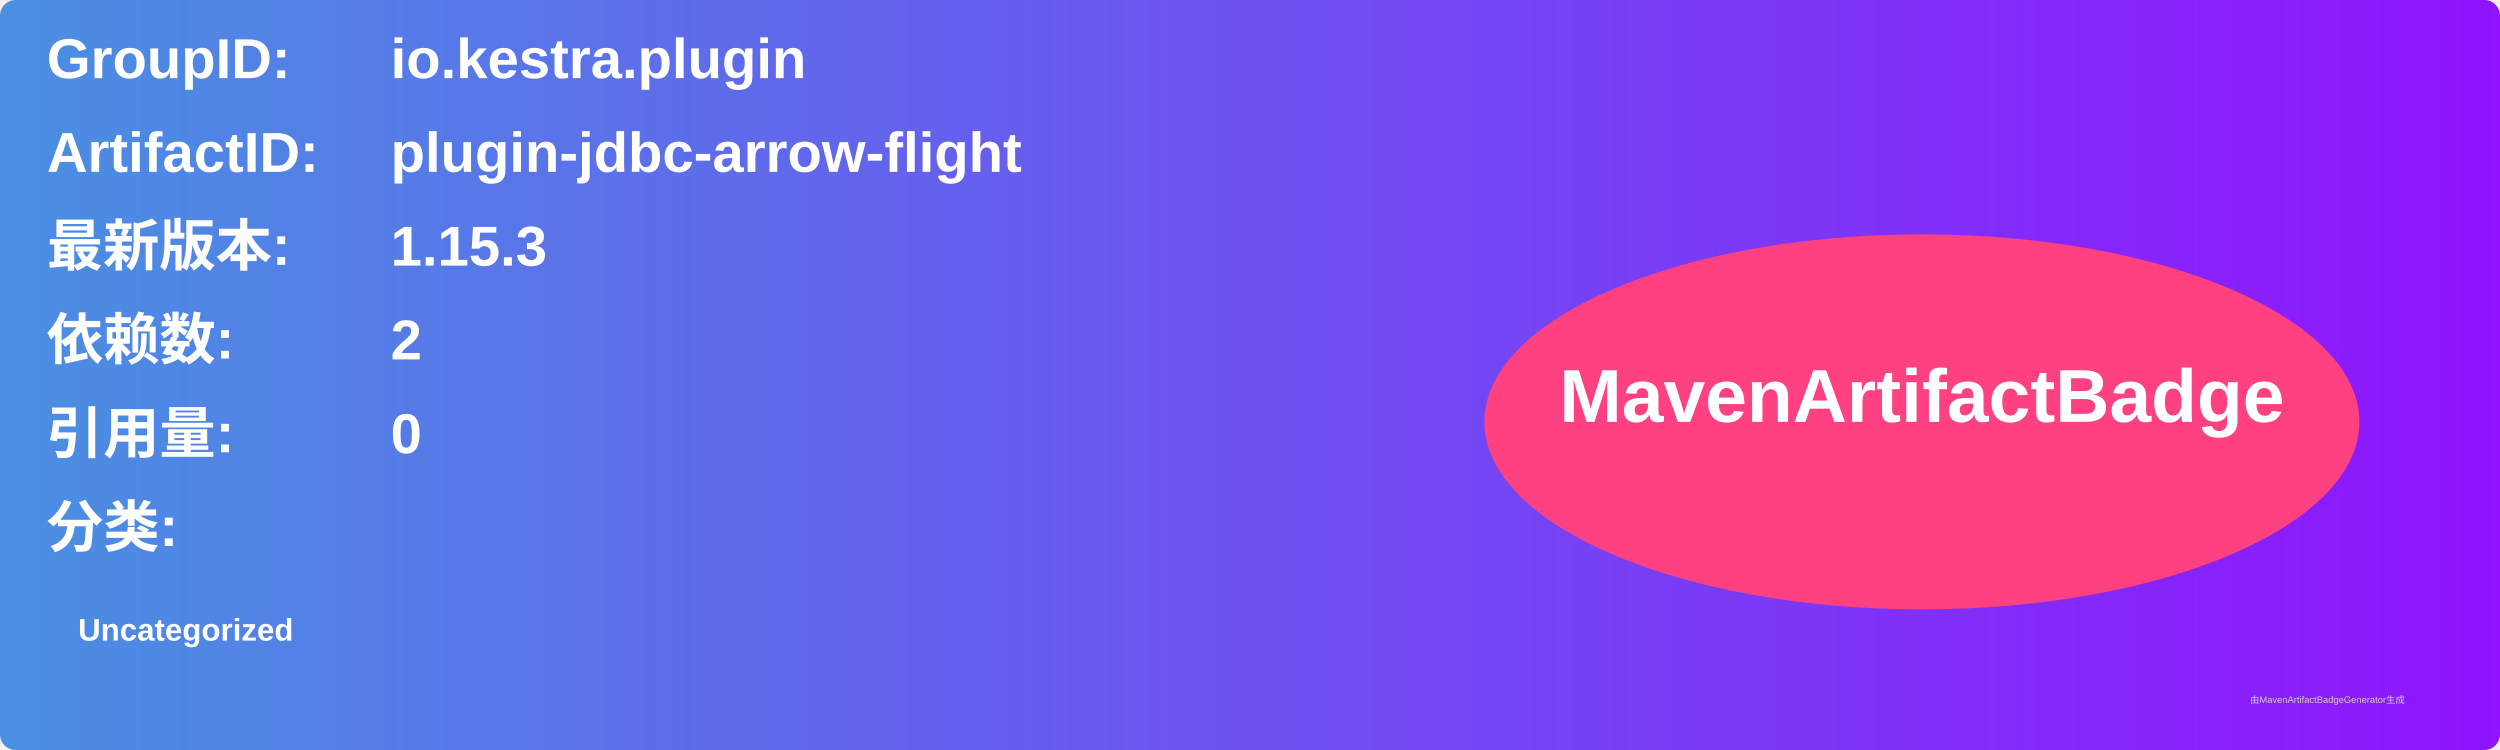
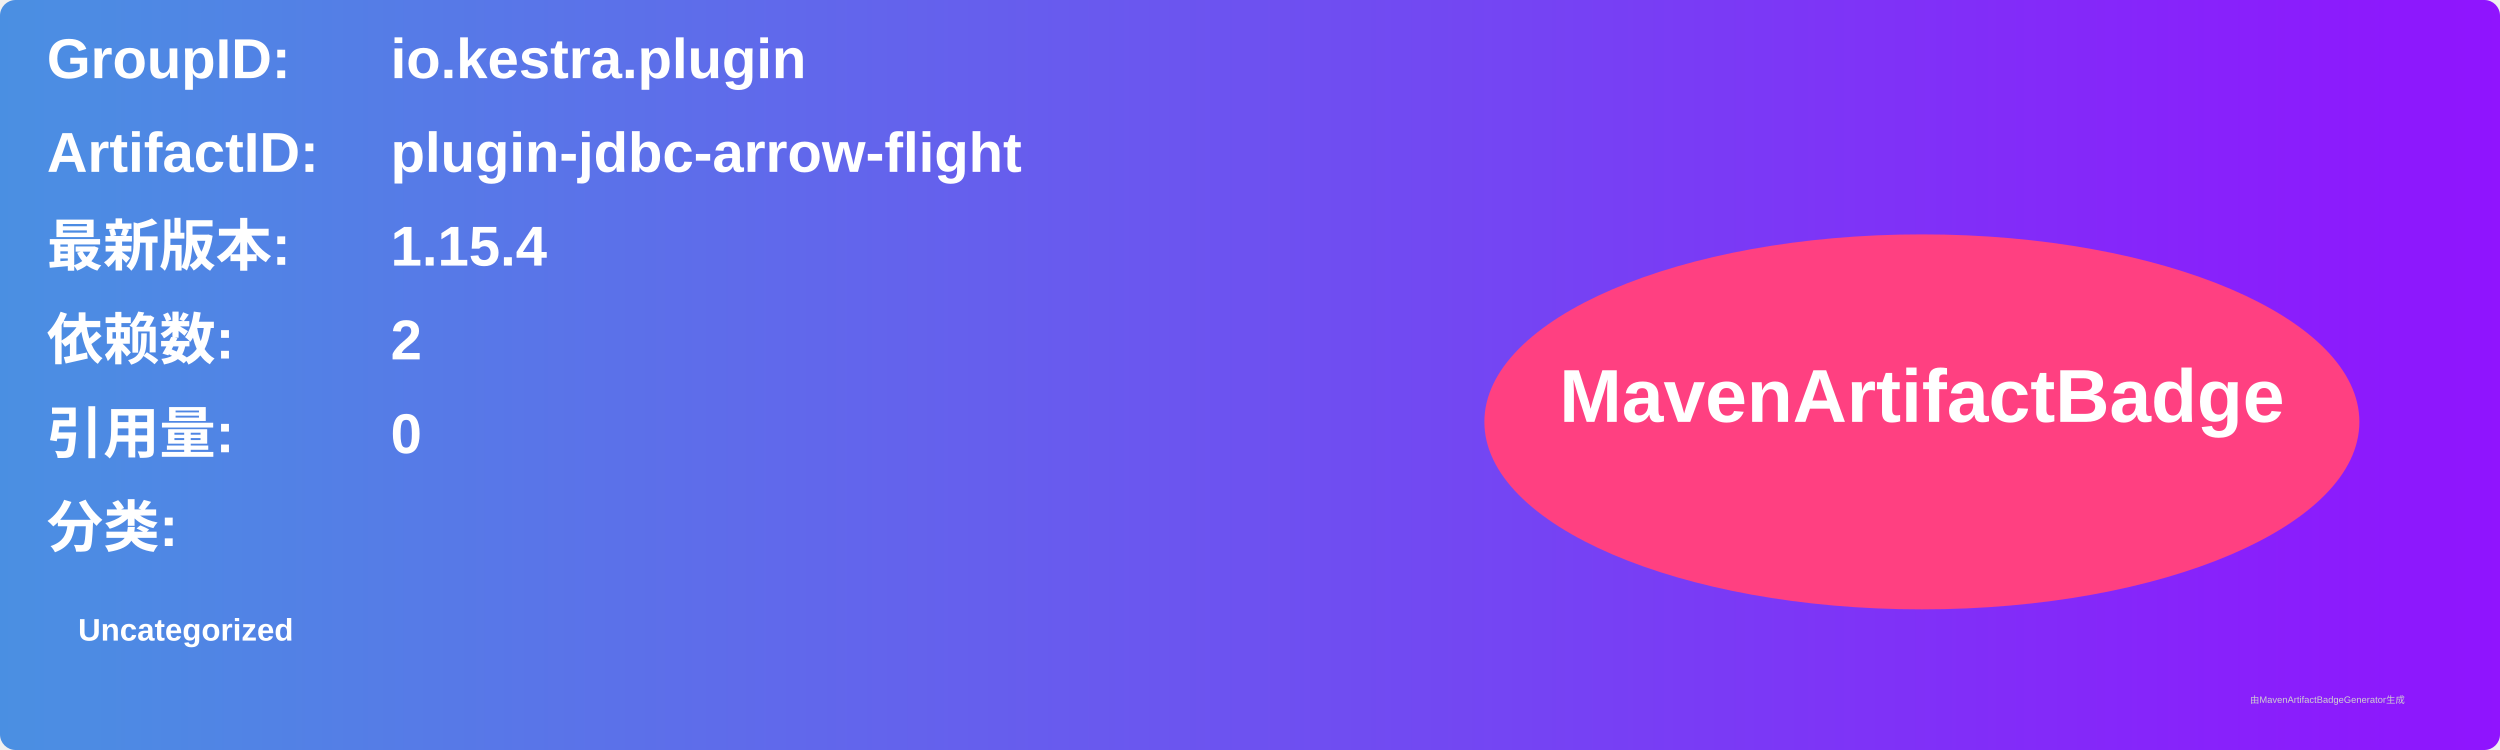
<svg xmlns="http://www.w3.org/2000/svg" width="800" height="240" viewBox="0 0 800 240">
  <linearGradient id="grad" x1="0%" y1="0%" x2="100%" y2="0%">
    <stop offset="0%" stop-color="#4a90e2" />
    <stop offset="100%" stop-color="#9013fe" />
  </linearGradient>
  <rect width="100%" height="100%" rx="5" ry="5" fill="url(#grad)" />
  <g transform="translate(15, 15)">
    <text x="0" y="10" font-family="Arial" font-size="18" fill="white" font-weight="bold" width="260">GroupID:</text>
    <text x="110" y="10" font-family="Arial" font-size="18" fill="white" font-weight="bold" width="460">io.kestra.plugin</text>
    <text x="0" y="40" font-family="Arial" font-size="18" fill="white" font-weight="bold" width="260">ArtifactID:</text>
    <text x="110" y="40" font-family="Arial" font-size="18" fill="white" font-weight="bold" width="460">plugin-jdbc-arrow-flight</text>
    <text x="0" y="70" font-family="Arial" font-size="18" fill="white" font-weight="bold">最新版本:</text>
    <text x="110" y="70" font-family="Arial" font-size="18" fill="white" font-weight="bold">
-       <tspan font-weight="bold">1.15.3</tspan>
+       <tspan font-weight="bold">1.15.4</tspan>
    </text>
    <text x="0" y="100" font-family="Arial" font-size="18" fill="white" font-weight="bold">依赖数: </text>
    <text x="110" y="100" font-family="Arial" font-size="18" fill="white">
      <tspan font-weight="bold">2</tspan>
    </text>
    <text x="0" y="130" font-family="Arial" font-size="18" fill="white" font-weight="bold">引用量: </text>
    <text x="110" y="130" font-family="Arial" font-size="18" fill="white">
      <tspan font-weight="bold">0</tspan>
    </text>
    <text x="0" y="160" font-family="Arial" font-size="18" fill="white" font-weight="bold">分类:</text>
    <text x="10" y="190" font-family="Arial" font-size="10" fill="white">
      <tspan font-weight="bold">Uncategorized</tspan>
    </text>
    <ellipse cx="600" cy="120" rx="140" ry="60" fill="#ff4081" />
    <text x="600" y="120" text-anchor="middle" font-family="Arial" font-size="24" fill="white" font-weight="bold">MavenArtifactBadge</text>
  </g>
  <text x="720" y="225" font-family="Arial" font-size="3" fill="#d0d0d0">由MavenArtifactBadgeGenerator生成</text>
</svg>
